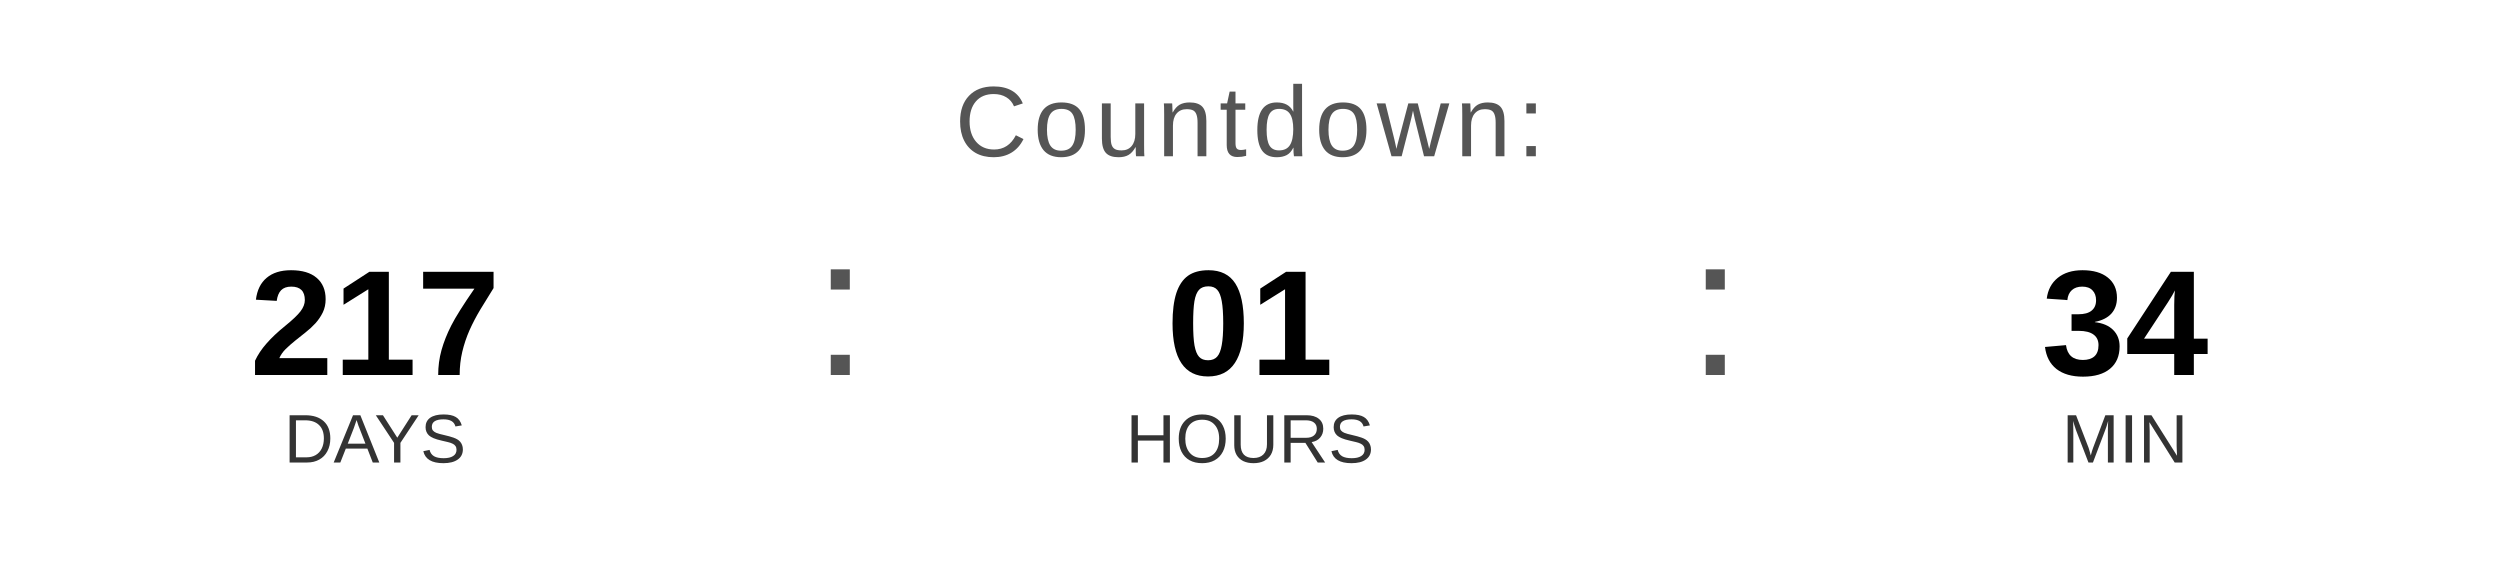
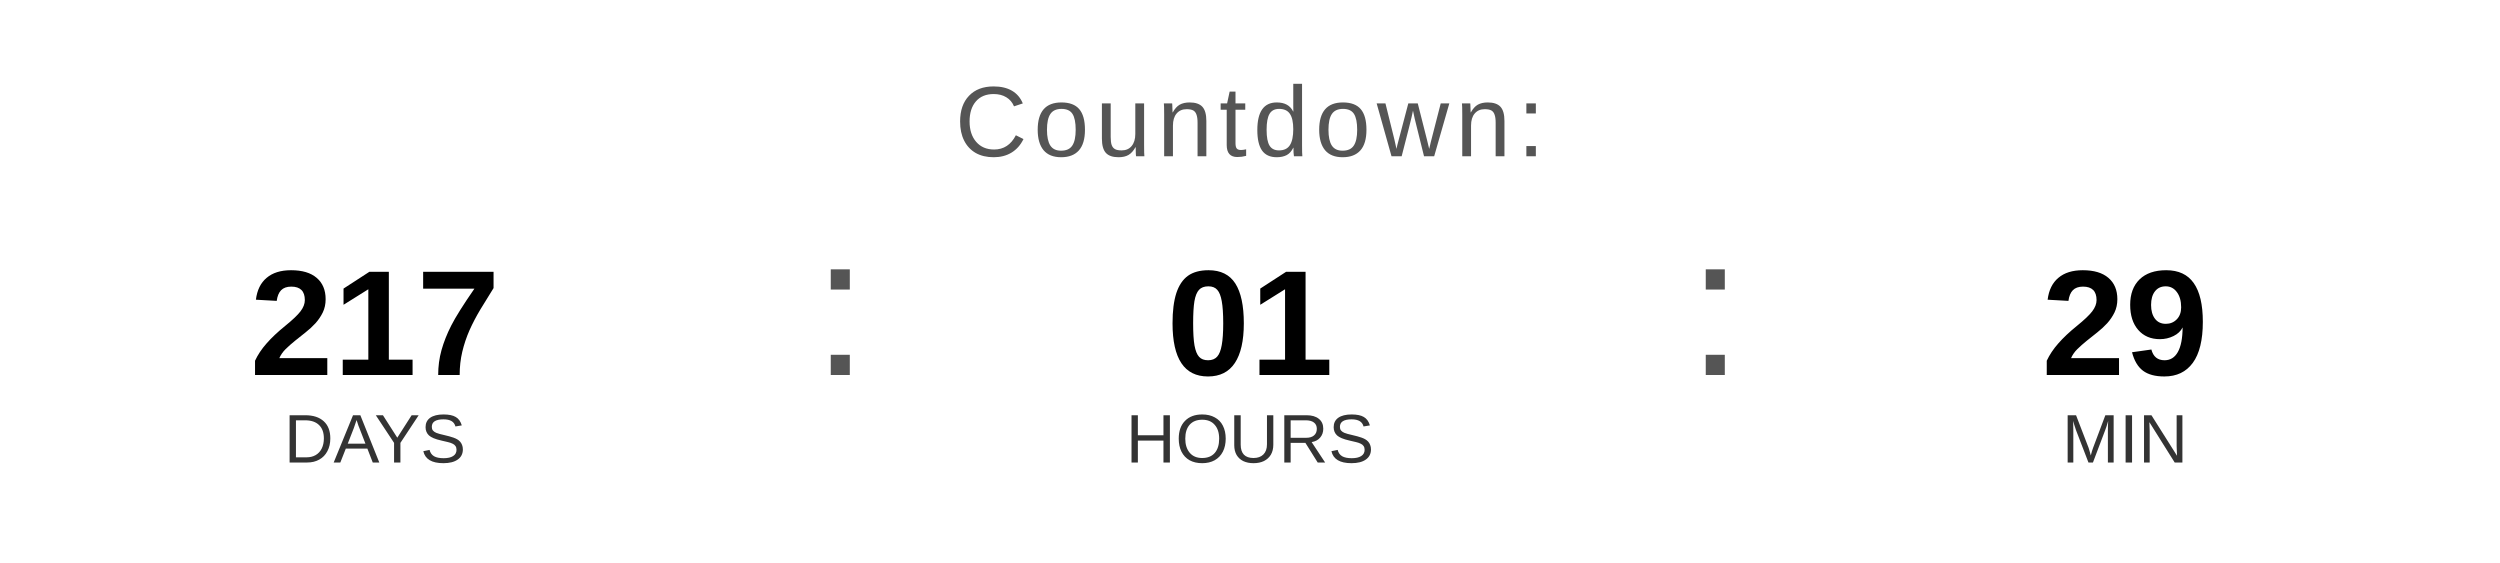
<svg xmlns="http://www.w3.org/2000/svg" width="400" height="90" viewBox="0 0 400 90">
  <text x="200" y="25" font-family="Arial, Helvetica, sans-serif" font-size="16" fill="#555555" text-anchor="middle" letter-spacing="1">
    Countdown:
  </text>
  <text x="60" y="60" font-family="Arial, Helvetica, sans-serif" font-size="24" font-weight="bold" fill="#000000" text-anchor="middle">217</text>
  <text x="60" y="74" font-family="Arial, Helvetica, sans-serif" font-size="11" fill="#333333" text-anchor="middle">DAYS</text>
  <text x="130" y="60" font-family="Arial, sans-serif" font-size="32" fill="#555555">:</text>
  <text x="200" y="60" font-family="Arial, Helvetica, sans-serif" font-size="24" font-weight="bold" fill="#000000" text-anchor="middle">01</text>
  <text x="200" y="74" font-family="Arial, Helvetica, sans-serif" font-size="11" fill="#333333" text-anchor="middle">HOURS</text>
  <text x="270" y="60" font-family="Arial, sans-serif" font-size="32" fill="#555555">:</text>
-   <text x="340" y="60" font-family="Arial, Helvetica, sans-serif" font-size="24" font-weight="bold" fill="#000000" text-anchor="middle">34</text>
+   <text x="340" y="60" font-family="Arial, Helvetica, sans-serif" font-size="24" font-weight="bold" fill="#000000" text-anchor="middle">29</text>
  <text x="340" y="74" font-family="Arial, Helvetica, sans-serif" font-size="11" fill="#333333" text-anchor="middle">MIN</text>
</svg>
